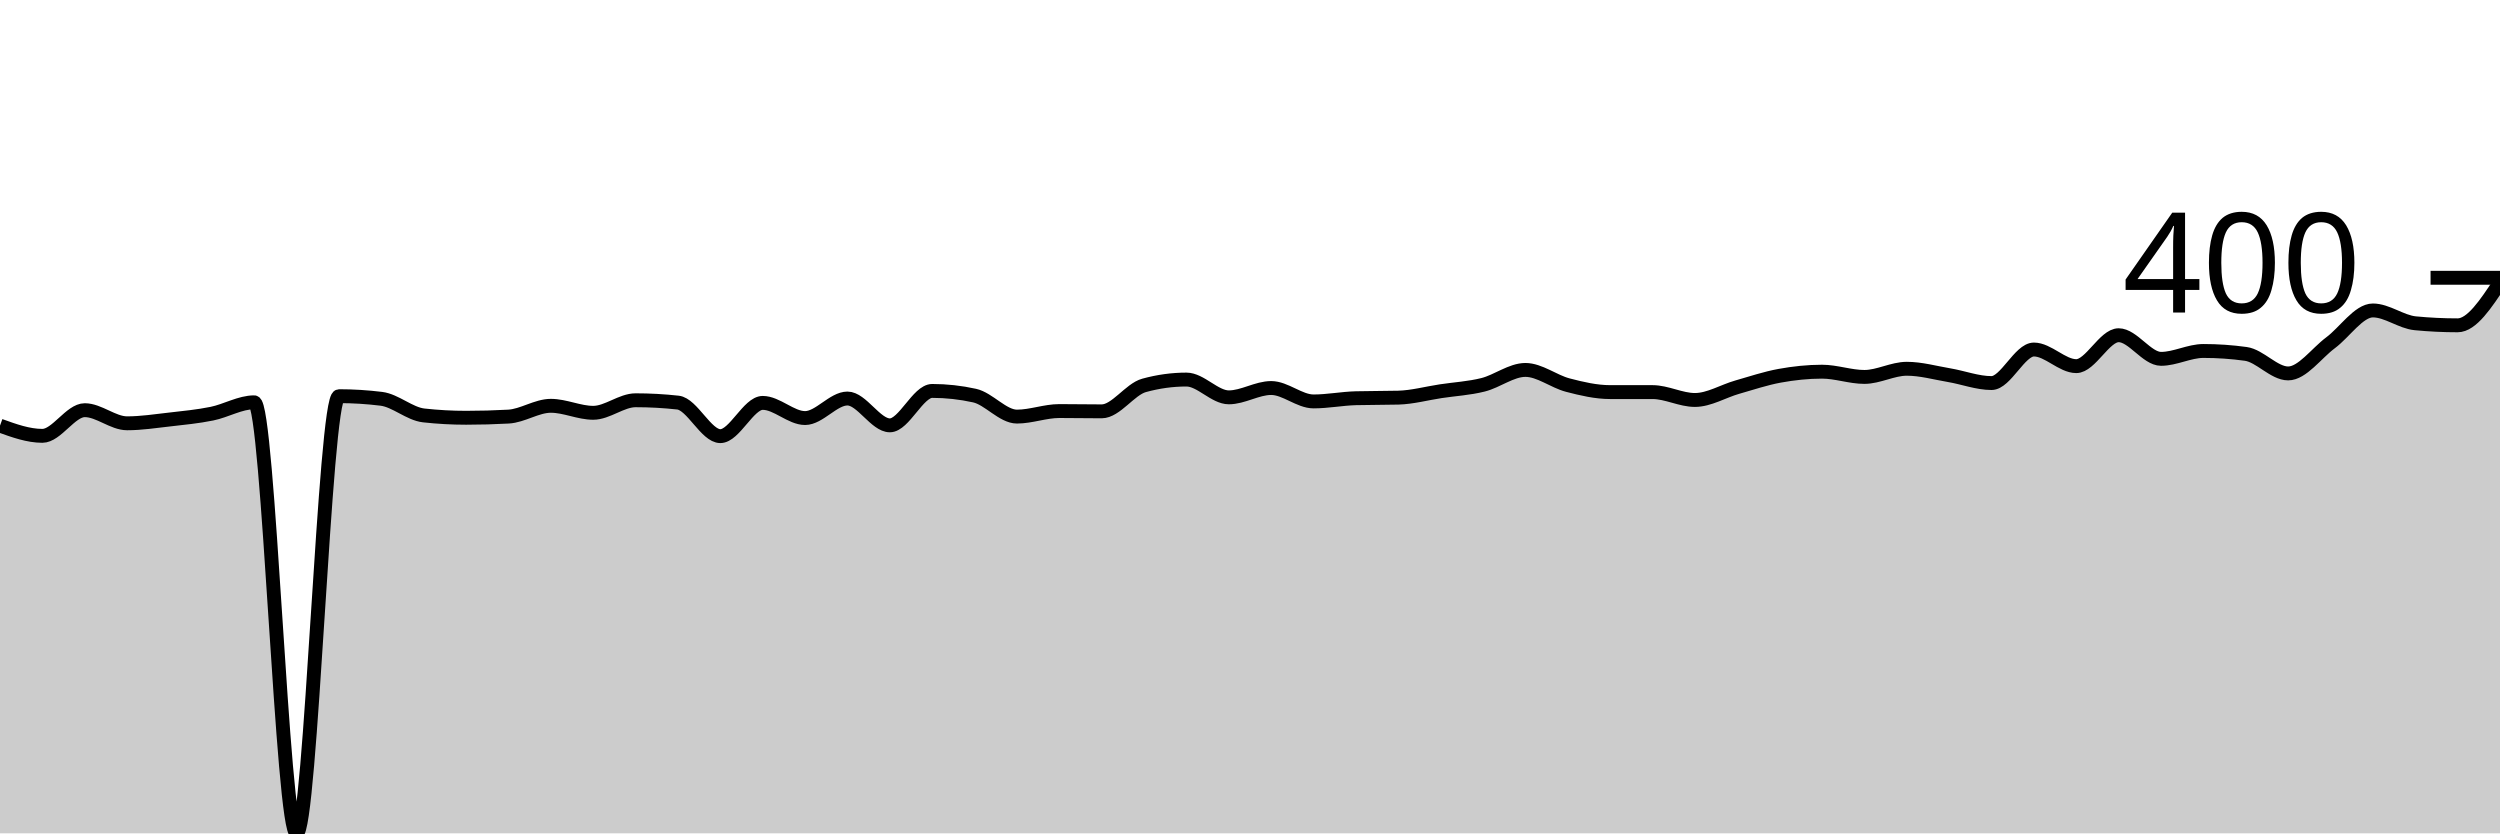
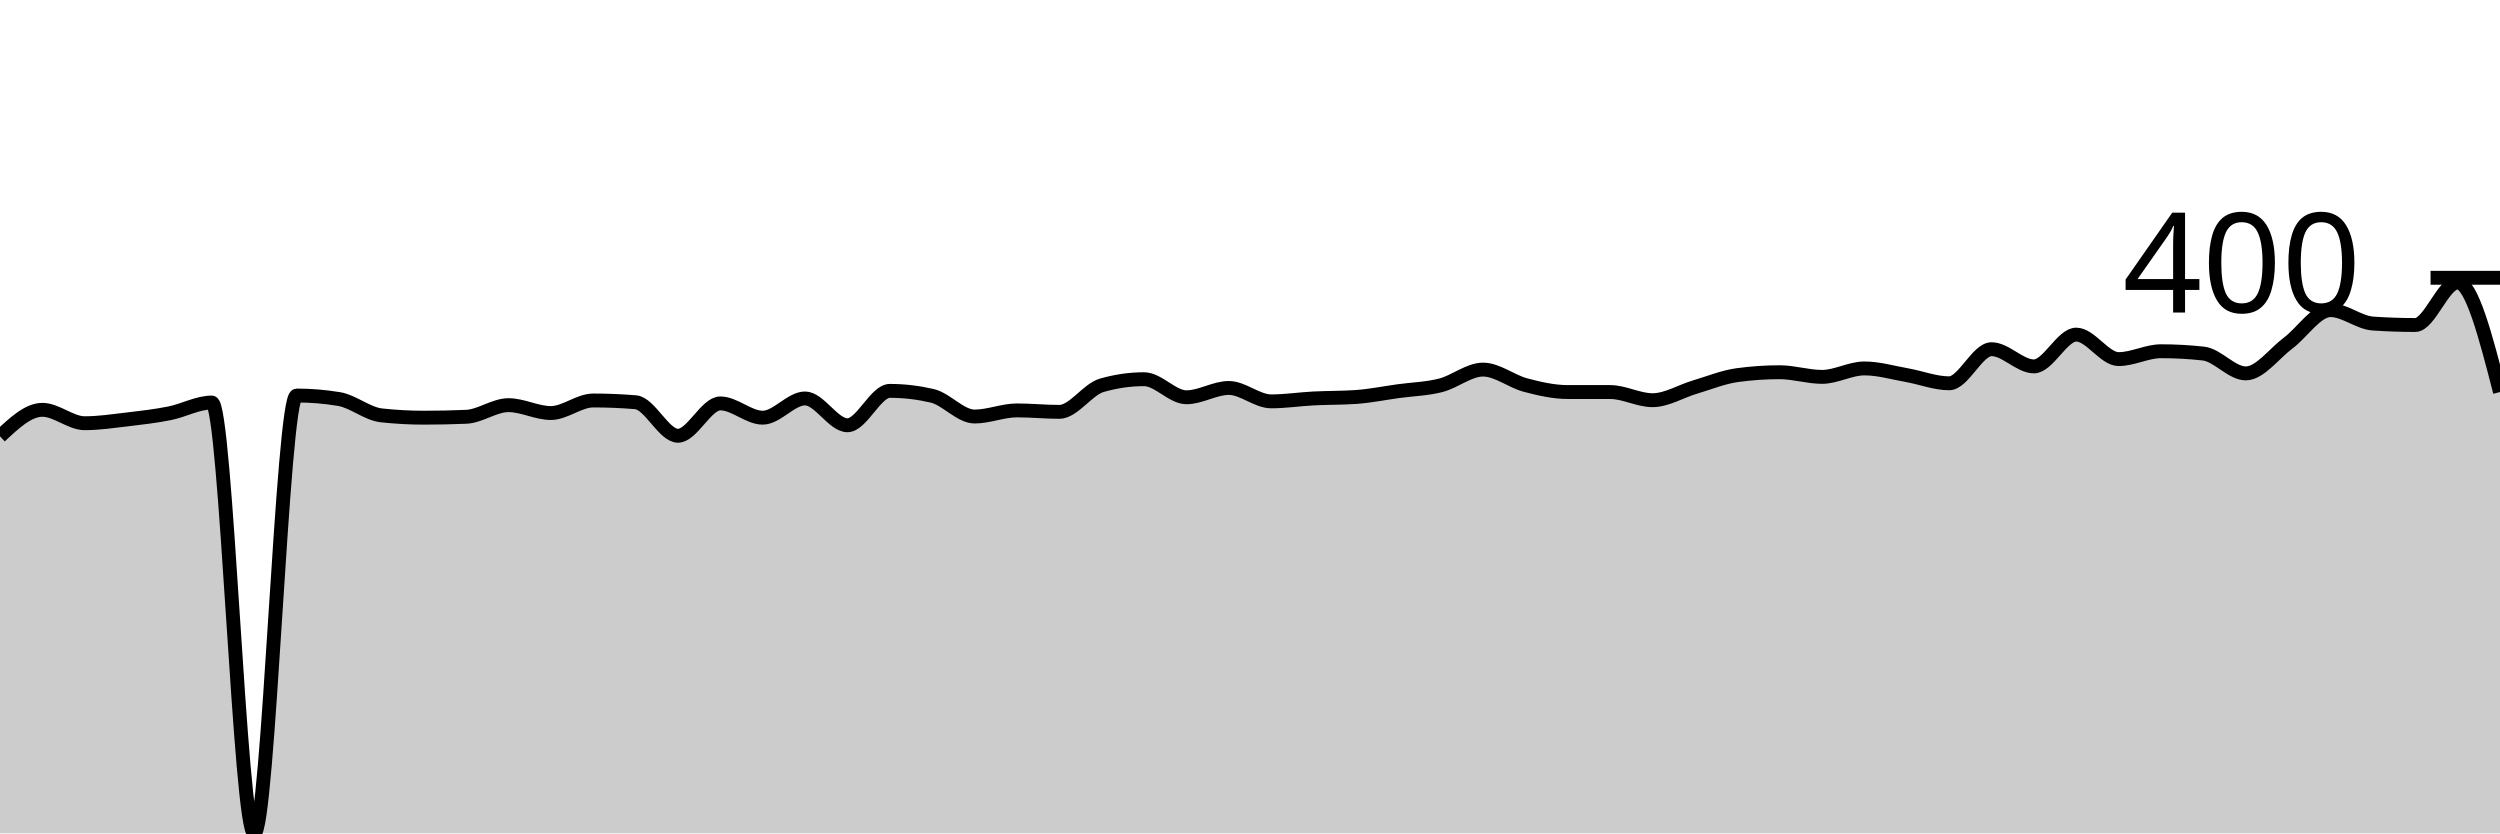
<svg xmlns="http://www.w3.org/2000/svg" viewBox="0 0 180 60">
  <g transform="translate(0,20)">
-     <path class="area" fill="rgba(0, 0, 0, 0.2)" d="M0,10.646C1.017,11.013,2.034,11.381,3.051,11.381C4.068,11.381,5.085,9.533,6.102,9.533C7.119,9.533,8.136,10.478,9.153,10.478C10.169,10.478,11.186,10.32,12.203,10.205C13.22,10.089,14.237,9.991,15.254,9.785C16.271,9.578,17.288,8.966,18.305,8.966C19.322,8.966,20.339,40,21.356,40C22.373,40,23.39,8.525,24.407,8.525C25.424,8.525,26.441,8.588,27.458,8.714C28.475,8.84,29.492,9.799,30.508,9.911C31.525,10.023,32.542,10.079,33.559,10.079C34.576,10.079,35.593,10.051,36.61,9.995C37.627,9.939,38.644,9.218,39.661,9.218C40.678,9.218,41.695,9.722,42.712,9.722C43.729,9.722,44.746,8.819,45.763,8.819C46.78,8.819,47.797,8.875,48.814,8.987C49.831,9.099,50.847,11.402,51.864,11.402C52.881,11.402,53.898,9.008,54.915,9.008C55.932,9.008,56.949,10.1,57.966,10.1C58.983,10.1,60,8.693,61.017,8.693C62.034,8.693,63.051,10.625,64.068,10.625C65.085,10.625,66.102,8.147,67.119,8.147C68.136,8.147,69.153,8.259,70.169,8.483C71.186,8.707,72.203,9.995,73.22,9.995C74.237,9.995,75.254,9.596,76.271,9.596C77.288,9.596,78.305,9.617,79.322,9.617C80.339,9.617,81.356,8.028,82.373,7.748C83.39,7.468,84.407,7.328,85.424,7.328C86.441,7.328,87.458,8.609,88.475,8.609C89.492,8.609,90.508,7.937,91.525,7.937C92.542,7.937,93.559,8.903,94.576,8.903C95.593,8.903,96.61,8.7,97.627,8.672C98.644,8.644,99.661,8.658,100.678,8.63C101.695,8.602,102.712,8.322,103.729,8.168C104.746,8.014,105.763,7.962,106.78,7.706C107.797,7.451,108.814,6.635,109.831,6.635C110.847,6.635,111.864,7.461,112.881,7.727C113.898,7.993,114.915,8.231,115.932,8.231C116.949,8.231,117.966,8.231,118.983,8.231C120,8.231,121.017,8.798,122.034,8.798C123.051,8.798,124.068,8.164,125.085,7.874C126.102,7.584,127.119,7.241,128.136,7.055C129.153,6.87,130.169,6.761,131.186,6.761C132.203,6.761,133.22,7.139,134.237,7.139C135.254,7.139,136.271,6.551,137.288,6.551C138.305,6.551,139.322,6.842,140.339,7.013C141.356,7.185,142.373,7.58,143.39,7.58C144.407,7.58,145.424,5.165,146.441,5.165C147.458,5.165,148.475,6.362,149.492,6.362C150.508,6.362,151.525,4.136,152.542,4.136C153.559,4.136,154.576,5.837,155.593,5.837C156.61,5.837,157.627,5.27,158.644,5.27C159.661,5.27,160.678,5.34,161.695,5.48C162.712,5.62,163.729,6.887,164.746,6.887C165.763,6.887,166.78,5.438,167.797,4.682C168.814,3.927,169.831,2.352,170.847,2.352C171.864,2.352,172.881,3.178,173.898,3.276C174.915,3.374,175.932,3.423,176.949,3.423C177.966,3.423,178.983,1.879,180,0.336L180,40C178.983,40,177.966,40,176.949,40C175.932,40,174.915,40,173.898,40C172.881,40,171.864,40,170.847,40C169.831,40,168.814,40,167.797,40C166.78,40,165.763,40,164.746,40C163.729,40,162.712,40,161.695,40C160.678,40,159.661,40,158.644,40C157.627,40,156.61,40,155.593,40C154.576,40,153.559,40,152.542,40C151.525,40,150.508,40,149.492,40C148.475,40,147.458,40,146.441,40C145.424,40,144.407,40,143.39,40C142.373,40,141.356,40,140.339,40C139.322,40,138.305,40,137.288,40C136.271,40,135.254,40,134.237,40C133.22,40,132.203,40,131.186,40C130.169,40,129.153,40,128.136,40C127.119,40,126.102,40,125.085,40C124.068,40,123.051,40,122.034,40C121.017,40,120,40,118.983,40C117.966,40,116.949,40,115.932,40C114.915,40,113.898,40,112.881,40C111.864,40,110.847,40,109.831,40C108.814,40,107.797,40,106.78,40C105.763,40,104.746,40,103.729,40C102.712,40,101.695,40,100.678,40C99.661,40,98.644,40,97.627,40C96.61,40,95.593,40,94.576,40C93.559,40,92.542,40,91.525,40C90.508,40,89.492,40,88.475,40C87.458,40,86.441,40,85.424,40C84.407,40,83.39,40,82.373,40C81.356,40,80.339,40,79.322,40C78.305,40,77.288,40,76.271,40C75.254,40,74.237,40,73.22,40C72.203,40,71.186,40,70.169,40C69.153,40,68.136,40,67.119,40C66.102,40,65.085,40,64.068,40C63.051,40,62.034,40,61.017,40C60,40,58.983,40,57.966,40C56.949,40,55.932,40,54.915,40C53.898,40,52.881,40,51.864,40C50.847,40,49.831,40,48.814,40C47.797,40,46.78,40,45.763,40C44.746,40,43.729,40,42.712,40C41.695,40,40.678,40,39.661,40C38.644,40,37.627,40,36.61,40C35.593,40,34.576,40,33.559,40C32.542,40,31.525,40,30.508,40C29.492,40,28.475,40,27.458,40C26.441,40,25.424,40,24.407,40C23.39,40,22.373,40,21.356,40C20.339,40,19.322,40,18.305,40C17.288,40,16.271,40,15.254,40C14.237,40,13.22,40,12.203,40C11.186,40,10.169,40,9.153,40C8.136,40,7.119,40,6.102,40C5.085,40,4.068,40,3.051,40C2.034,40,1.017,40,0,40Z" />
-     <path class="line" stroke="black" fill="none" d="M0,10.646C1.017,11.013,2.034,11.381,3.051,11.381C4.068,11.381,5.085,9.533,6.102,9.533C7.119,9.533,8.136,10.478,9.153,10.478C10.169,10.478,11.186,10.32,12.203,10.205C13.22,10.089,14.237,9.991,15.254,9.785C16.271,9.578,17.288,8.966,18.305,8.966C19.322,8.966,20.339,40,21.356,40C22.373,40,23.39,8.525,24.407,8.525C25.424,8.525,26.441,8.588,27.458,8.714C28.475,8.84,29.492,9.799,30.508,9.911C31.525,10.023,32.542,10.079,33.559,10.079C34.576,10.079,35.593,10.051,36.61,9.995C37.627,9.939,38.644,9.218,39.661,9.218C40.678,9.218,41.695,9.722,42.712,9.722C43.729,9.722,44.746,8.819,45.763,8.819C46.78,8.819,47.797,8.875,48.814,8.987C49.831,9.099,50.847,11.402,51.864,11.402C52.881,11.402,53.898,9.008,54.915,9.008C55.932,9.008,56.949,10.1,57.966,10.1C58.983,10.1,60,8.693,61.017,8.693C62.034,8.693,63.051,10.625,64.068,10.625C65.085,10.625,66.102,8.147,67.119,8.147C68.136,8.147,69.153,8.259,70.169,8.483C71.186,8.707,72.203,9.995,73.22,9.995C74.237,9.995,75.254,9.596,76.271,9.596C77.288,9.596,78.305,9.617,79.322,9.617C80.339,9.617,81.356,8.028,82.373,7.748C83.39,7.468,84.407,7.328,85.424,7.328C86.441,7.328,87.458,8.609,88.475,8.609C89.492,8.609,90.508,7.937,91.525,7.937C92.542,7.937,93.559,8.903,94.576,8.903C95.593,8.903,96.61,8.7,97.627,8.672C98.644,8.644,99.661,8.658,100.678,8.63C101.695,8.602,102.712,8.322,103.729,8.168C104.746,8.014,105.763,7.962,106.78,7.706C107.797,7.451,108.814,6.635,109.831,6.635C110.847,6.635,111.864,7.461,112.881,7.727C113.898,7.993,114.915,8.231,115.932,8.231C116.949,8.231,117.966,8.231,118.983,8.231C120,8.231,121.017,8.798,122.034,8.798C123.051,8.798,124.068,8.164,125.085,7.874C126.102,7.584,127.119,7.241,128.136,7.055C129.153,6.87,130.169,6.761,131.186,6.761C132.203,6.761,133.22,7.139,134.237,7.139C135.254,7.139,136.271,6.551,137.288,6.551C138.305,6.551,139.322,6.842,140.339,7.013C141.356,7.185,142.373,7.58,143.39,7.58C144.407,7.58,145.424,5.165,146.441,5.165C147.458,5.165,148.475,6.362,149.492,6.362C150.508,6.362,151.525,4.136,152.542,4.136C153.559,4.136,154.576,5.837,155.593,5.837C156.61,5.837,157.627,5.27,158.644,5.27C159.661,5.27,160.678,5.34,161.695,5.48C162.712,5.62,163.729,6.887,164.746,6.887C165.763,6.887,166.78,5.438,167.797,4.682C168.814,3.927,169.831,2.352,170.847,2.352C171.864,2.352,172.881,3.178,173.898,3.276C174.915,3.374,175.932,3.423,176.949,3.423C177.966,3.423,178.983,1.879,180,0.336" />
+     <path class="area" fill="rgba(0, 0, 0, 0.2)" d="M0,11.417C1.017,10.462,2.034,9.507,3.051,9.507C4.068,9.507,5.085,10.472,6.102,10.472C7.119,10.472,8.136,10.318,9.153,10.199C10.169,10.08,11.186,9.962,12.203,9.759C13.22,9.556,14.237,8.982,15.254,8.982C16.271,8.982,17.288,40,18.305,40C19.322,40,20.339,8.478,21.356,8.478C22.373,8.478,23.39,8.562,24.407,8.73C25.424,8.898,26.441,9.794,27.458,9.906C28.475,10.017,29.492,10.073,30.508,10.073C31.525,10.073,32.542,10.052,33.559,10.01C34.576,9.969,35.593,9.171,36.61,9.171C37.627,9.171,38.644,9.738,39.661,9.738C40.678,9.738,41.695,8.835,42.712,8.835C43.729,8.835,44.746,8.877,45.763,8.961C46.78,9.045,47.797,11.375,48.814,11.375C49.831,11.375,50.847,9.045,51.864,9.045C52.881,9.045,53.898,10.073,54.915,10.073C55.932,10.073,56.949,8.688,57.966,8.688C58.983,8.688,60,10.619,61.017,10.619C62.034,10.619,63.051,8.143,64.068,8.143C65.085,8.143,66.102,8.262,67.119,8.499C68.136,8.737,69.153,9.99,70.169,9.99C71.186,9.99,72.203,9.549,73.22,9.549C74.237,9.549,75.254,9.654,76.271,9.654C77.288,9.654,78.305,8.038,79.322,7.744C80.339,7.45,81.356,7.303,82.373,7.303C83.39,7.303,84.407,8.604,85.424,8.604C86.441,8.604,87.458,7.933,88.475,7.933C89.492,7.933,90.508,8.898,91.525,8.898C92.542,8.898,93.559,8.741,94.576,8.688C95.593,8.636,96.61,8.653,97.627,8.583C98.644,8.513,99.661,8.304,100.678,8.164C101.695,8.024,102.712,8.003,103.729,7.744C104.746,7.485,105.763,6.611,106.78,6.611C107.797,6.611,108.814,7.454,109.831,7.723C110.847,7.992,111.864,8.227,112.881,8.227C113.898,8.227,114.915,8.227,115.932,8.227C116.949,8.227,117.966,8.814,118.983,8.814C120,8.814,121.017,8.171,122.034,7.87C123.051,7.569,124.068,7.149,125.085,7.009C126.102,6.87,127.119,6.8,128.136,6.8C129.153,6.8,130.169,7.135,131.186,7.135C132.203,7.135,133.22,6.527,134.237,6.527C135.254,6.527,136.271,6.831,137.288,7.009C138.305,7.188,139.322,7.597,140.339,7.597C141.356,7.597,142.373,5.142,143.39,5.142C144.407,5.142,145.424,6.38,146.441,6.38C147.458,6.38,148.475,4.092,149.492,4.092C150.508,4.092,151.525,5.855,152.542,5.855C153.559,5.855,154.576,5.289,155.593,5.289C156.61,5.289,157.627,5.345,158.644,5.456C159.661,5.568,160.678,6.884,161.695,6.884C162.712,6.884,163.729,5.46,164.746,4.701C165.763,3.942,166.78,2.329,167.797,2.329C168.814,2.329,169.831,3.225,170.847,3.295C171.864,3.365,172.881,3.4,173.898,3.4C174.915,3.4,175.932,0.336,176.949,0.336C177.966,0.336,178.983,4.281,180,8.227L180,40C178.983,40,177.966,40,176.949,40C175.932,40,174.915,40,173.898,40C172.881,40,171.864,40,170.847,40C169.831,40,168.814,40,167.797,40C166.78,40,165.763,40,164.746,40C163.729,40,162.712,40,161.695,40C160.678,40,159.661,40,158.644,40C157.627,40,156.61,40,155.593,40C154.576,40,153.559,40,152.542,40C151.525,40,150.508,40,149.492,40C148.475,40,147.458,40,146.441,40C145.424,40,144.407,40,143.39,40C142.373,40,141.356,40,140.339,40C139.322,40,138.305,40,137.288,40C136.271,40,135.254,40,134.237,40C133.22,40,132.203,40,131.186,40C130.169,40,129.153,40,128.136,40C127.119,40,126.102,40,125.085,40C124.068,40,123.051,40,122.034,40C121.017,40,120,40,118.983,40C117.966,40,116.949,40,115.932,40C114.915,40,113.898,40,112.881,40C111.864,40,110.847,40,109.831,40C108.814,40,107.797,40,106.78,40C105.763,40,104.746,40,103.729,40C102.712,40,101.695,40,100.678,40C99.661,40,98.644,40,97.627,40C96.61,40,95.593,40,94.576,40C93.559,40,92.542,40,91.525,40C90.508,40,89.492,40,88.475,40C87.458,40,86.441,40,85.424,40C84.407,40,83.39,40,82.373,40C81.356,40,80.339,40,79.322,40C78.305,40,77.288,40,76.271,40C75.254,40,74.237,40,73.22,40C72.203,40,71.186,40,70.169,40C69.153,40,68.136,40,67.119,40C66.102,40,65.085,40,64.068,40C63.051,40,62.034,40,61.017,40C60,40,58.983,40,57.966,40C56.949,40,55.932,40,54.915,40C53.898,40,52.881,40,51.864,40C50.847,40,49.831,40,48.814,40C47.797,40,46.78,40,45.763,40C44.746,40,43.729,40,42.712,40C41.695,40,40.678,40,39.661,40C38.644,40,37.627,40,36.61,40C35.593,40,34.576,40,33.559,40C32.542,40,31.525,40,30.508,40C29.492,40,28.475,40,27.458,40C26.441,40,25.424,40,24.407,40C23.39,40,22.373,40,21.356,40C20.339,40,19.322,40,18.305,40C17.288,40,16.271,40,15.254,40C14.237,40,13.22,40,12.203,40C11.186,40,10.169,40,9.153,40C8.136,40,7.119,40,6.102,40C5.085,40,4.068,40,3.051,40C2.034,40,1.017,40,0,40Z" />
+     <path class="line" stroke="black" fill="none" d="M0,11.417C1.017,10.462,2.034,9.507,3.051,9.507C4.068,9.507,5.085,10.472,6.102,10.472C7.119,10.472,8.136,10.318,9.153,10.199C10.169,10.08,11.186,9.962,12.203,9.759C13.22,9.556,14.237,8.982,15.254,8.982C16.271,8.982,17.288,40,18.305,40C19.322,40,20.339,8.478,21.356,8.478C22.373,8.478,23.39,8.562,24.407,8.73C25.424,8.898,26.441,9.794,27.458,9.906C28.475,10.017,29.492,10.073,30.508,10.073C31.525,10.073,32.542,10.052,33.559,10.01C34.576,9.969,35.593,9.171,36.61,9.171C37.627,9.171,38.644,9.738,39.661,9.738C40.678,9.738,41.695,8.835,42.712,8.835C43.729,8.835,44.746,8.877,45.763,8.961C46.78,9.045,47.797,11.375,48.814,11.375C49.831,11.375,50.847,9.045,51.864,9.045C52.881,9.045,53.898,10.073,54.915,10.073C55.932,10.073,56.949,8.688,57.966,8.688C58.983,8.688,60,10.619,61.017,10.619C62.034,10.619,63.051,8.143,64.068,8.143C65.085,8.143,66.102,8.262,67.119,8.499C68.136,8.737,69.153,9.99,70.169,9.99C71.186,9.99,72.203,9.549,73.22,9.549C74.237,9.549,75.254,9.654,76.271,9.654C77.288,9.654,78.305,8.038,79.322,7.744C80.339,7.45,81.356,7.303,82.373,7.303C83.39,7.303,84.407,8.604,85.424,8.604C86.441,8.604,87.458,7.933,88.475,7.933C89.492,7.933,90.508,8.898,91.525,8.898C92.542,8.898,93.559,8.741,94.576,8.688C95.593,8.636,96.61,8.653,97.627,8.583C98.644,8.513,99.661,8.304,100.678,8.164C101.695,8.024,102.712,8.003,103.729,7.744C104.746,7.485,105.763,6.611,106.78,6.611C107.797,6.611,108.814,7.454,109.831,7.723C110.847,7.992,111.864,8.227,112.881,8.227C113.898,8.227,114.915,8.227,115.932,8.227C116.949,8.227,117.966,8.814,118.983,8.814C120,8.814,121.017,8.171,122.034,7.87C123.051,7.569,124.068,7.149,125.085,7.009C126.102,6.87,127.119,6.8,128.136,6.8C129.153,6.8,130.169,7.135,131.186,7.135C132.203,7.135,133.22,6.527,134.237,6.527C135.254,6.527,136.271,6.831,137.288,7.009C138.305,7.188,139.322,7.597,140.339,7.597C141.356,7.597,142.373,5.142,143.39,5.142C144.407,5.142,145.424,6.38,146.441,6.38C147.458,6.38,148.475,4.092,149.492,4.092C150.508,4.092,151.525,5.855,152.542,5.855C153.559,5.855,154.576,5.289,155.593,5.289C156.61,5.289,157.627,5.345,158.644,5.456C159.661,5.568,160.678,6.884,161.695,6.884C162.712,6.884,163.729,5.46,164.746,4.701C165.763,3.942,166.78,2.329,167.797,2.329C168.814,2.329,169.831,3.225,170.847,3.295C171.864,3.365,172.881,3.4,173.898,3.4C174.915,3.4,175.932,0.336,176.949,0.336C177.966,0.336,178.983,4.281,180,8.227" />
    <path class="axis-ceiling" stroke-width="1" stroke="black" fill="none" d="M175,0L180,0" />
    <text class="axis-ceiling-label" font-family="sans-serif" text-anchor="end" font-size="10px" x="170" y="2.5">400</text>
  </g>
</svg>
